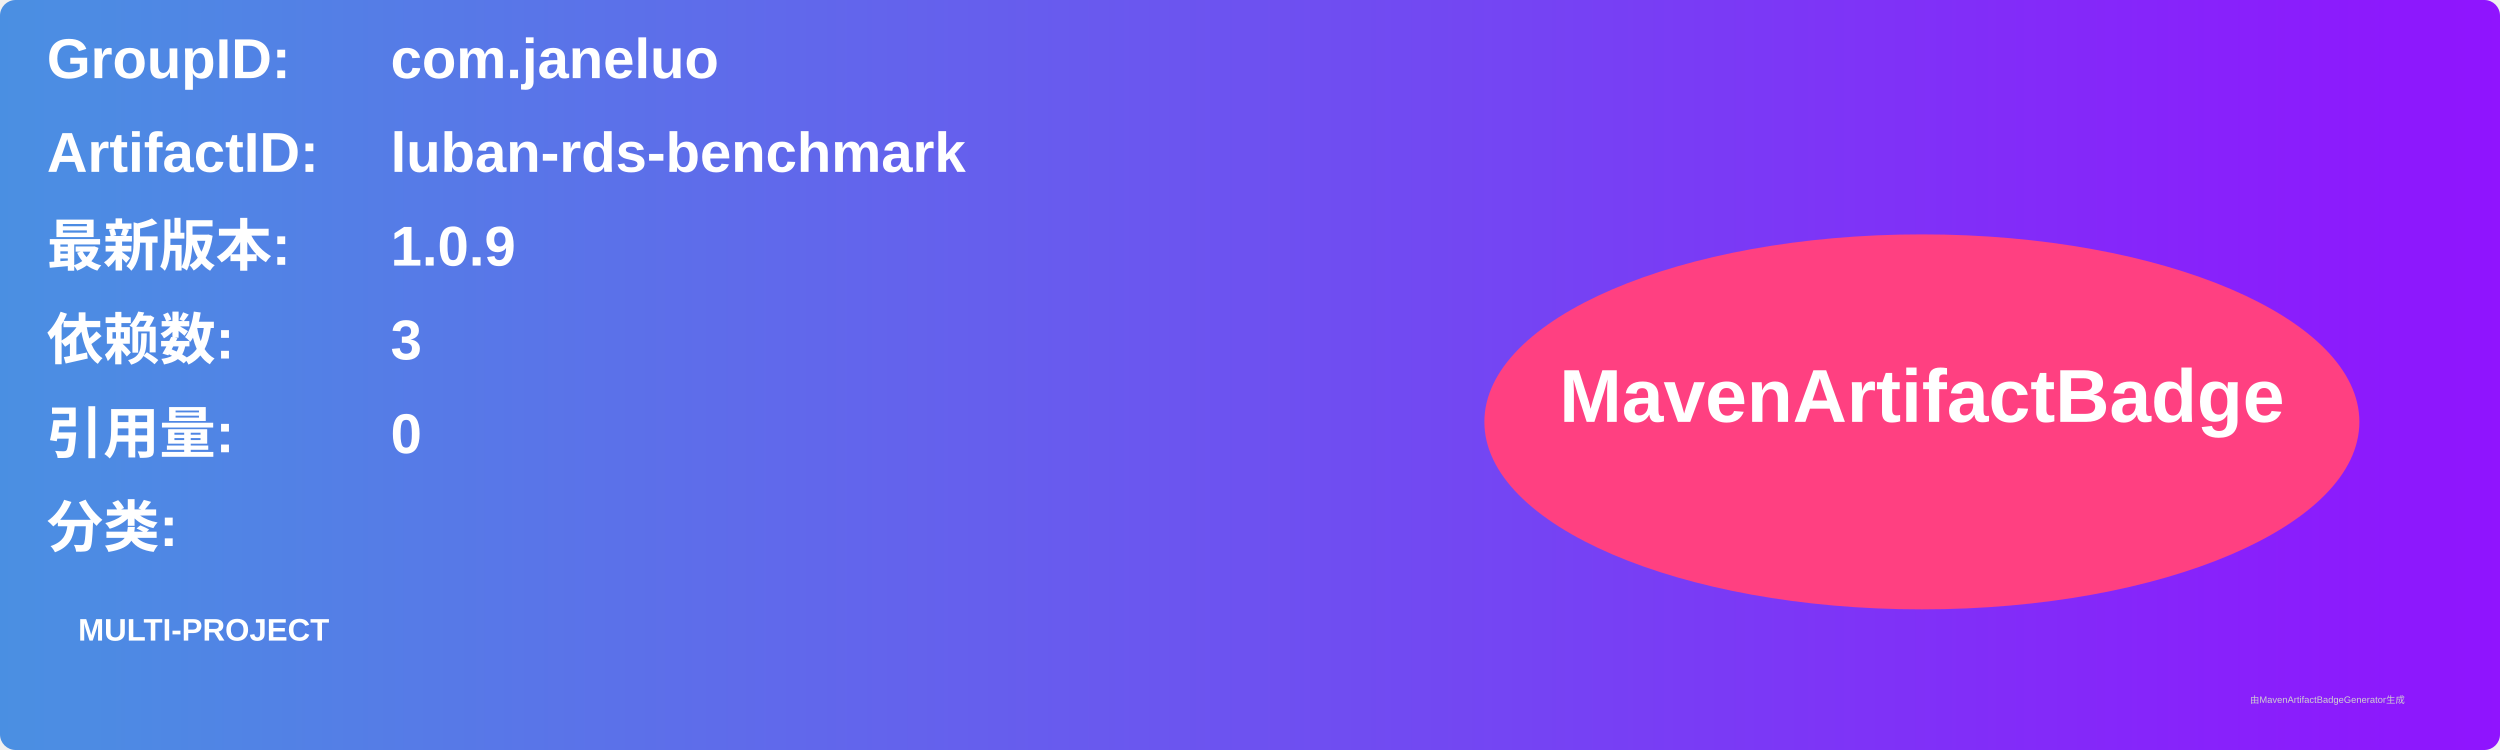
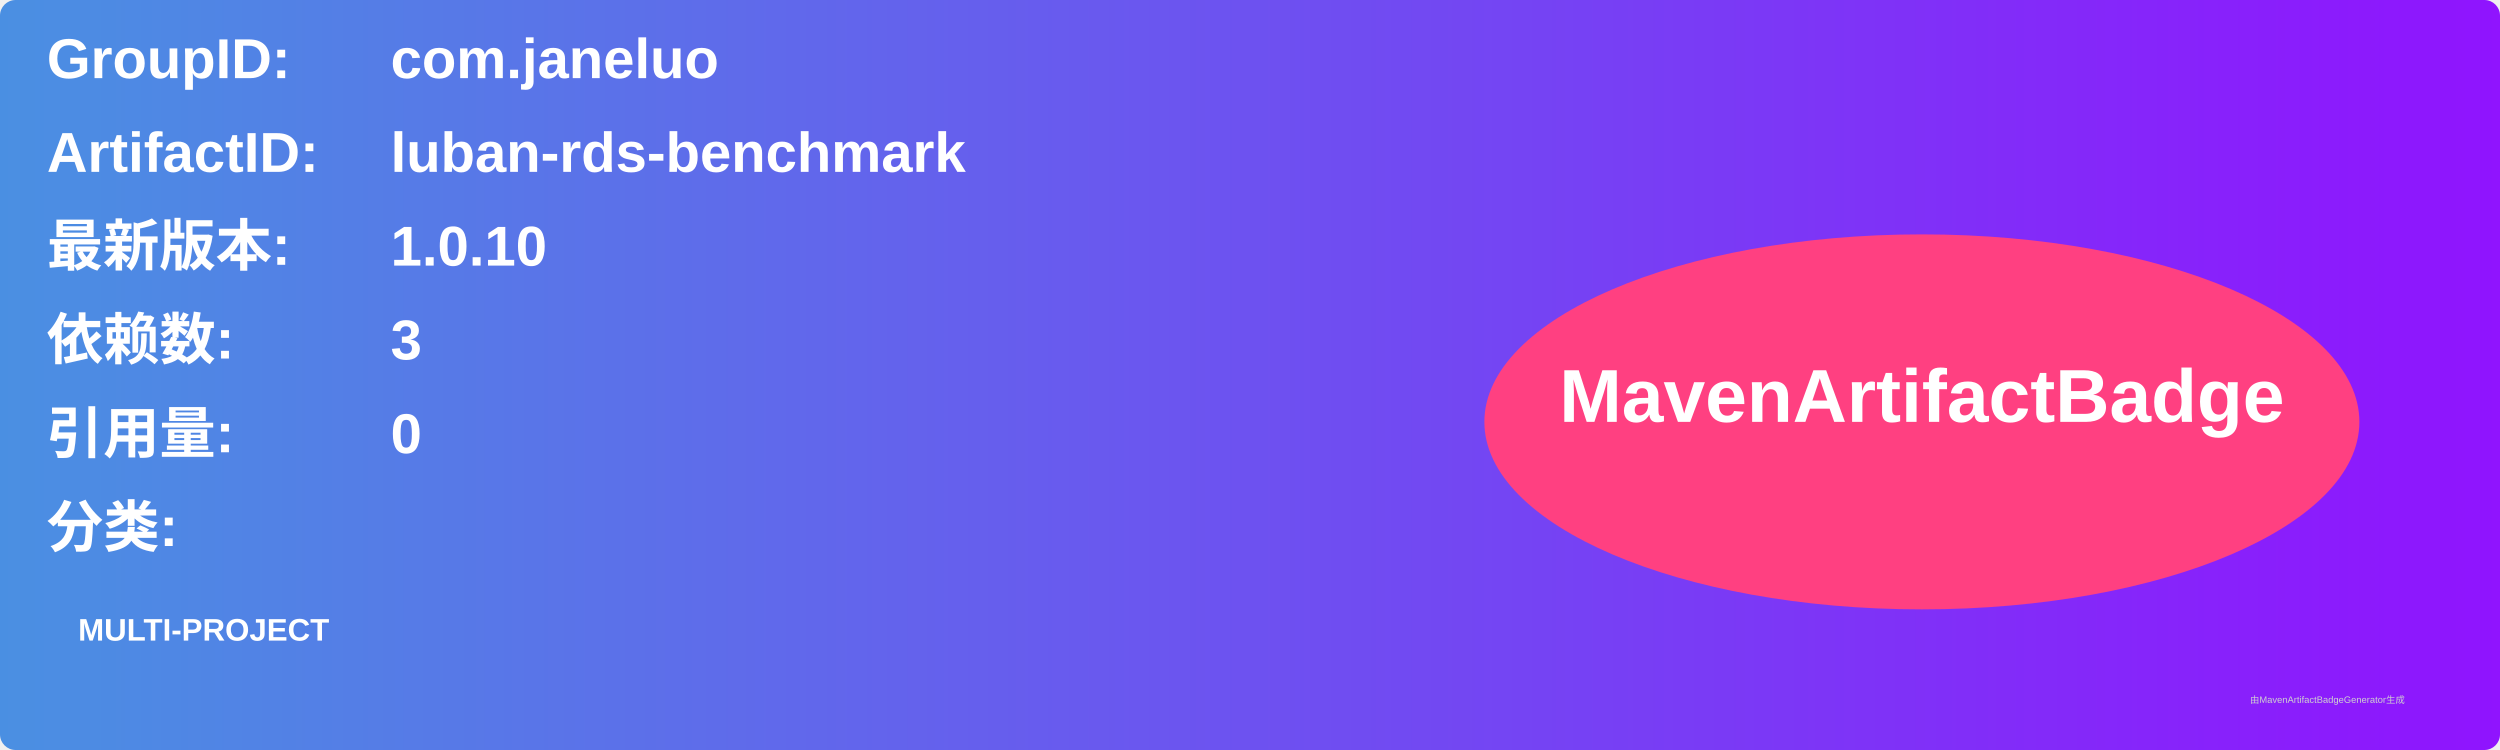
<svg xmlns="http://www.w3.org/2000/svg" width="800" height="240" viewBox="0 0 800 240">
  <linearGradient id="grad" x1="0%" y1="0%" x2="100%" y2="0%">
    <stop offset="0%" stop-color="#4a90e2" />
    <stop offset="100%" stop-color="#9013fe" />
  </linearGradient>
  <rect width="100%" height="100%" rx="5" ry="5" fill="url(#grad)" />
  <g transform="translate(15, 15)">
    <text x="0" y="10" font-family="Arial" font-size="18" fill="white" font-weight="bold" width="260">GroupID:</text>
    <text x="110" y="10" font-family="Arial" font-size="18" fill="white" font-weight="bold" width="460">com.janeluo</text>
    <text x="0" y="40" font-family="Arial" font-size="18" fill="white" font-weight="bold" width="260">ArtifactID:</text>
    <text x="110" y="40" font-family="Arial" font-size="18" fill="white" font-weight="bold" width="460">luban-rds-benchmark</text>
    <text x="0" y="70" font-family="Arial" font-size="18" fill="white" font-weight="bold">最新版本:</text>
    <text x="110" y="70" font-family="Arial" font-size="18" fill="white" font-weight="bold">
-       <tspan font-weight="bold">1.0.9</tspan>
+       <tspan font-weight="bold">1.0.10</tspan>
    </text>
    <text x="0" y="100" font-family="Arial" font-size="18" fill="white" font-weight="bold">依赖数: </text>
    <text x="110" y="100" font-family="Arial" font-size="18" fill="white">
      <tspan font-weight="bold">3</tspan>
    </text>
    <text x="0" y="130" font-family="Arial" font-size="18" fill="white" font-weight="bold">引用量: </text>
    <text x="110" y="130" font-family="Arial" font-size="18" fill="white">
      <tspan font-weight="bold">0</tspan>
    </text>
    <text x="0" y="160" font-family="Arial" font-size="18" fill="white" font-weight="bold">分类:</text>
    <text x="10" y="190" font-family="Arial" font-size="10" fill="white">
      <tspan font-weight="bold">MULTI-PROJECT</tspan>
    </text>
    <ellipse cx="600" cy="120" rx="140" ry="60" fill="#ff4081" />
    <text x="600" y="120" text-anchor="middle" font-family="Arial" font-size="24" fill="white" font-weight="bold">MavenArtifactBadge</text>
  </g>
  <text x="720" y="225" font-family="Arial" font-size="3" fill="#d0d0d0">由MavenArtifactBadgeGenerator生成</text>
</svg>
